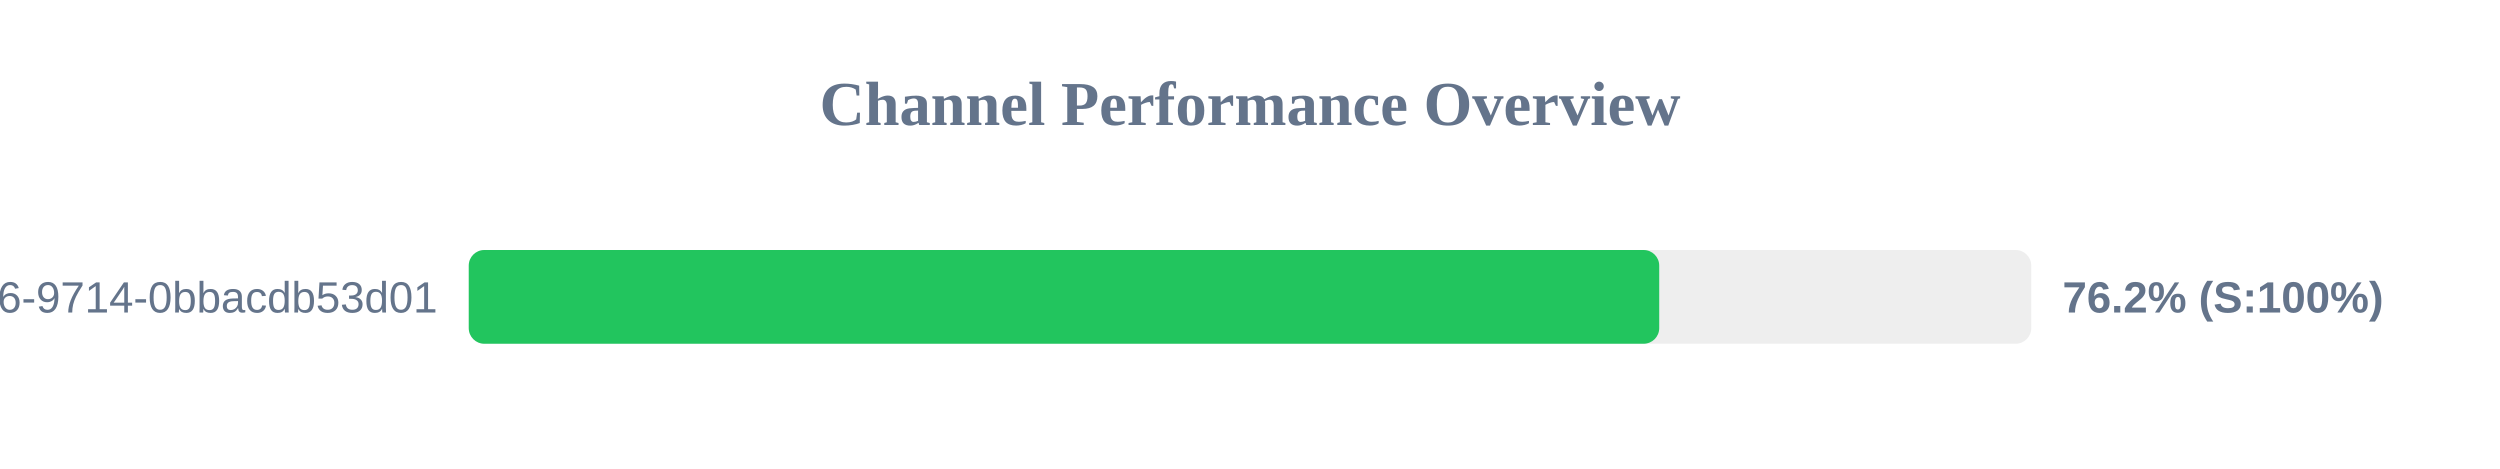
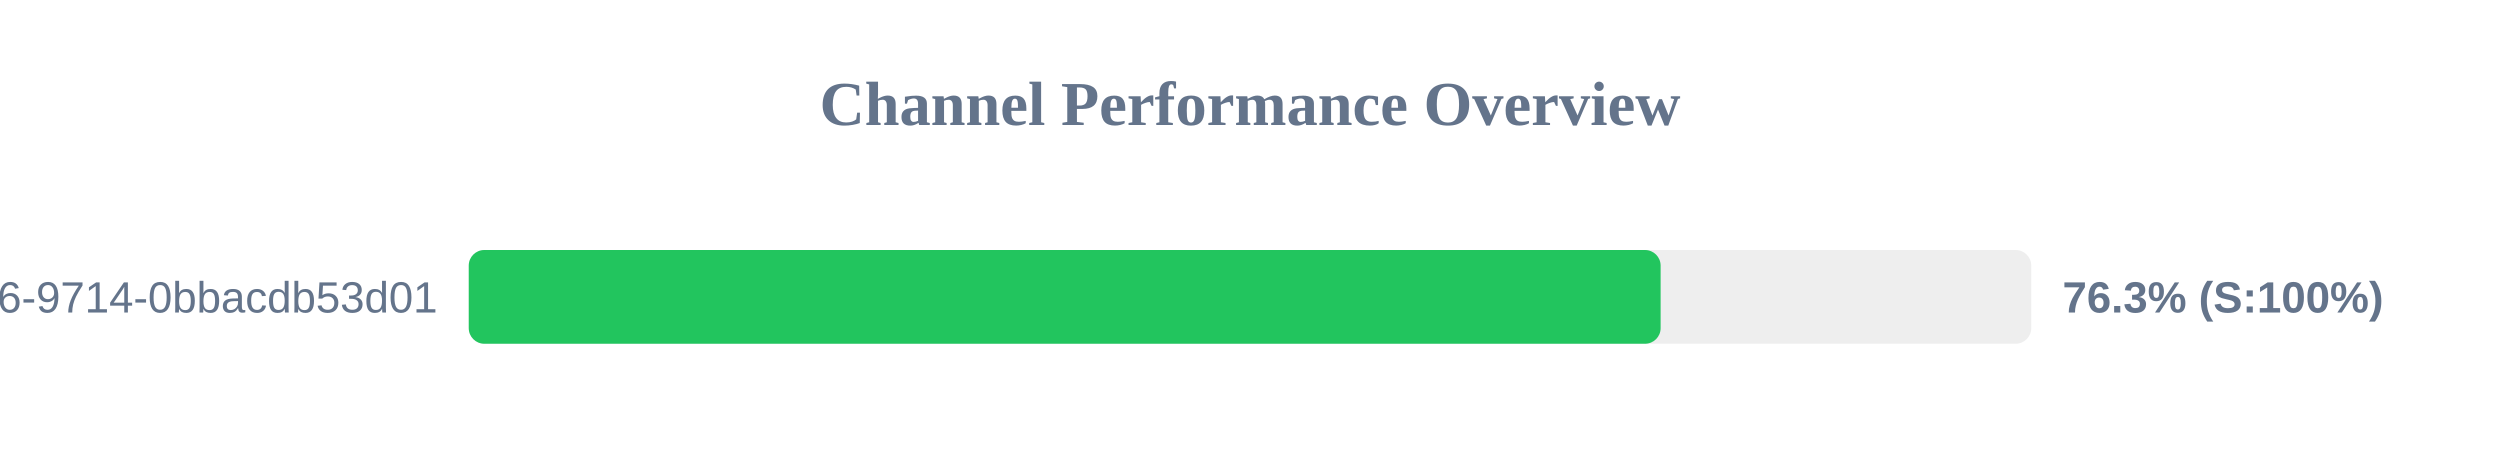
<svg xmlns="http://www.w3.org/2000/svg" width="800" height="150" version="1.1">
  <style>
        .row { font: 14px Arial; fill: #64748b; }
        .score { font: bold 14px Arial; fill: #64748b; }
    </style>
  <text x="400" y="40" text-anchor="middle" font-size="20px" font-weight="bold" fill="#64748b">Channel Performance Overview</text>
  <rect x="150" y="80" width="500" height="30" fill="#eee" rx="5" />
-   <rect x="150" y="80" width="380.95" height="30" fill="#22c55e" rx="5" />
+   <rect x="150" y="80" width="381.4" height="30" fill="#22c55e" rx="5" />
  <text x="140" y="100" text-anchor="end" class="row">?uuid=23125f6e-ec56-4c26-9714-0bbacdb53d01</text>
-   <text x="660" y="100" text-anchor="start" class="score">76.2% (S:100%)</text>
+   <text x="660" y="100" text-anchor="start" class="score">76.3% (S:100%)</text>
</svg>
